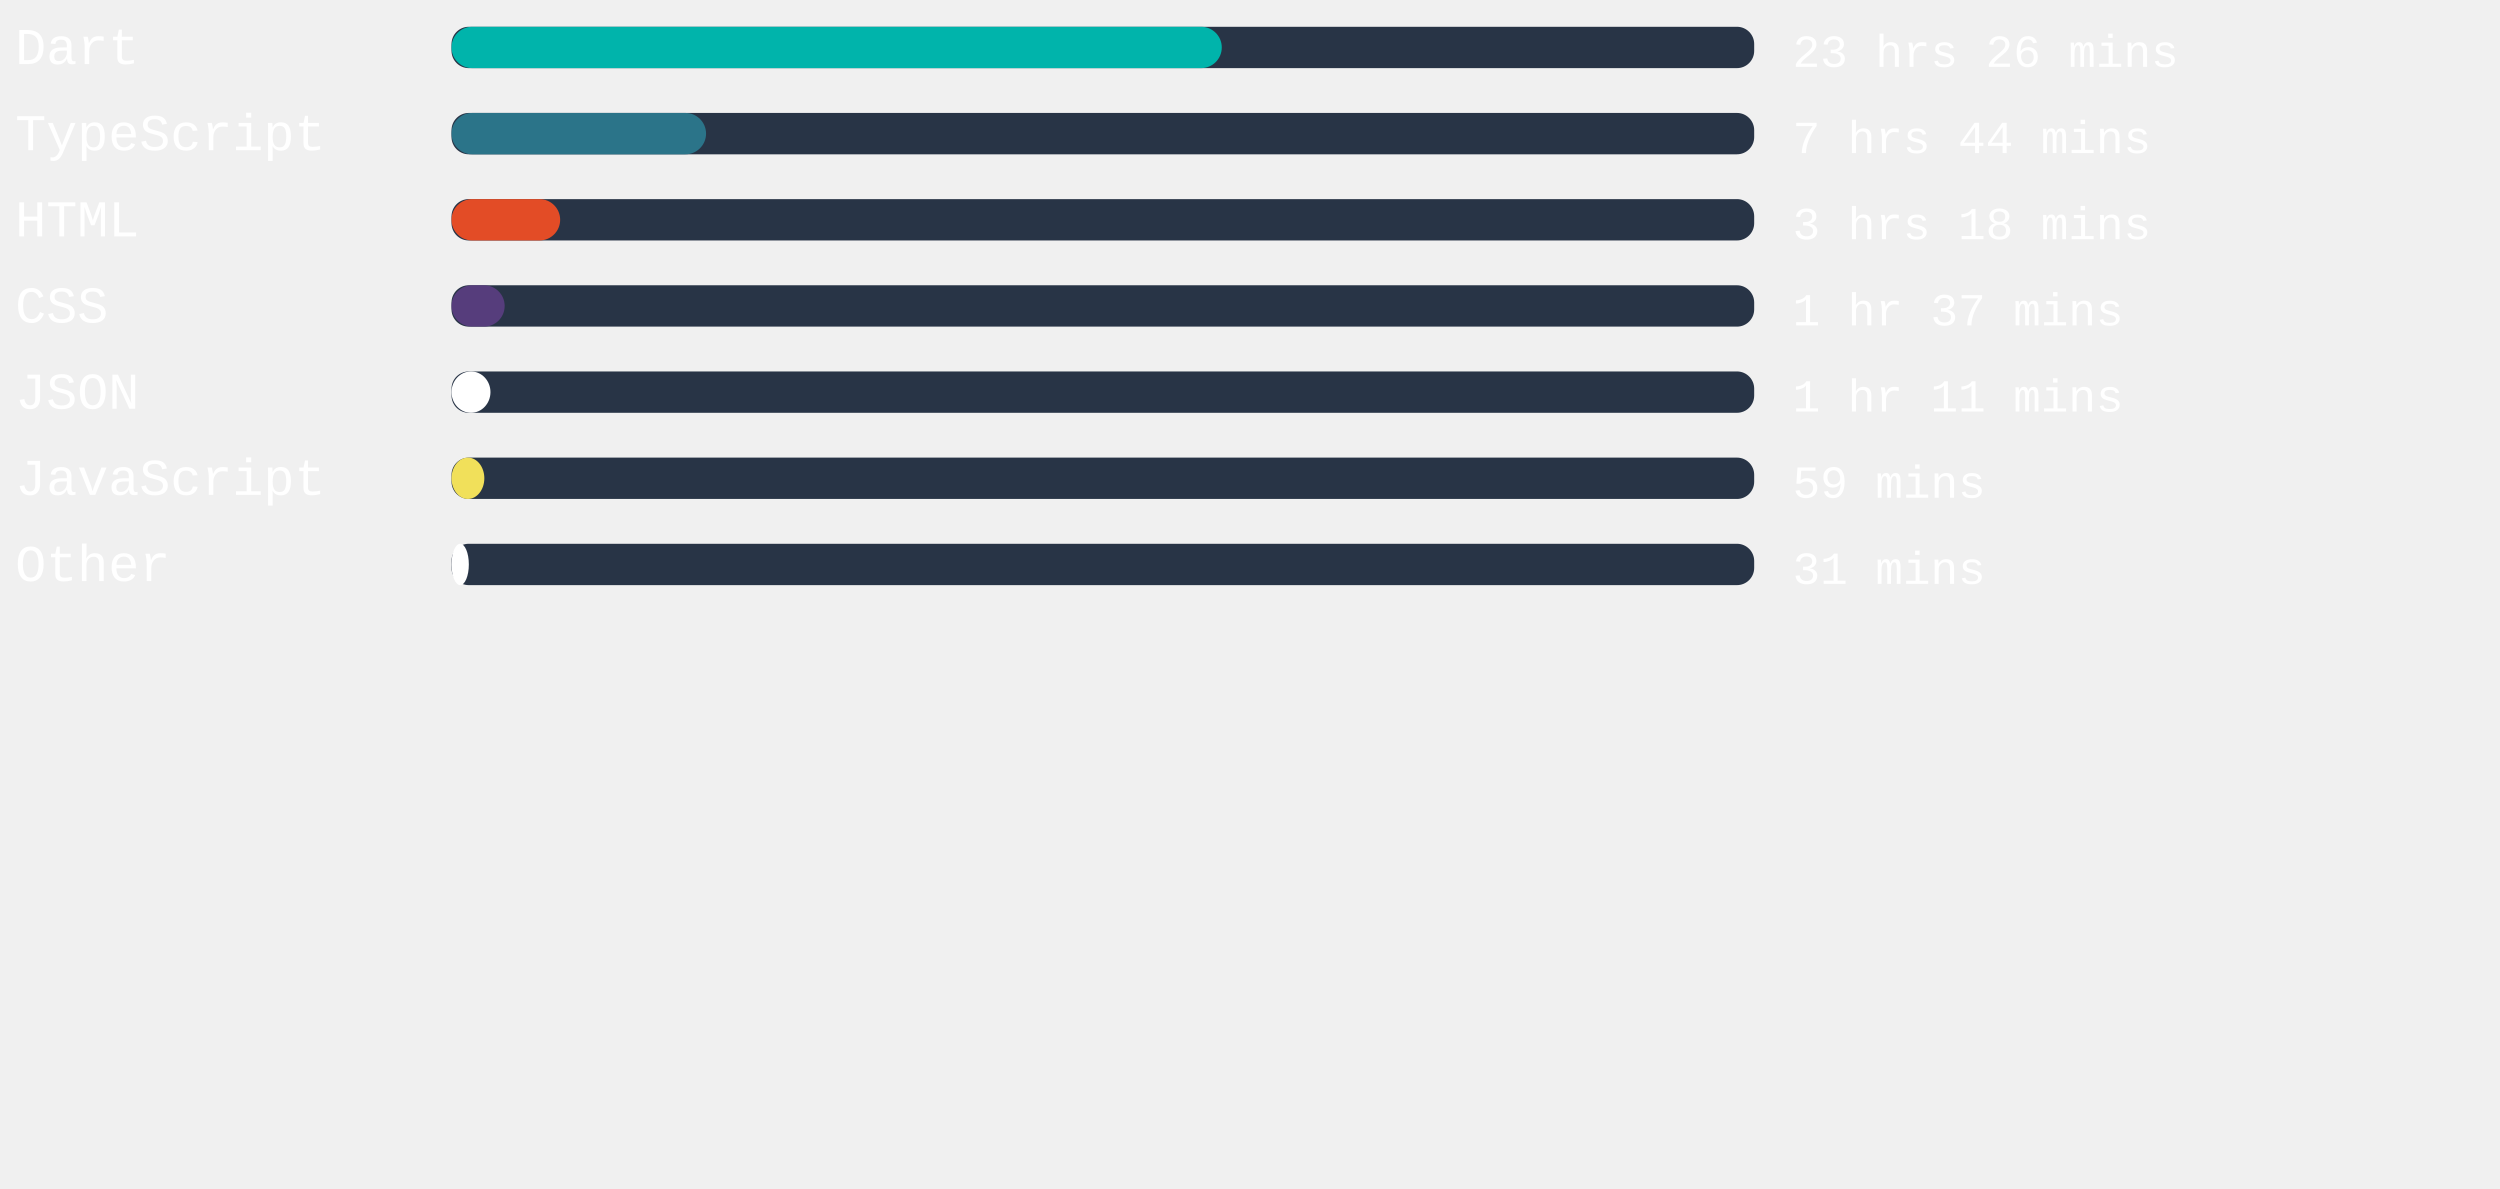
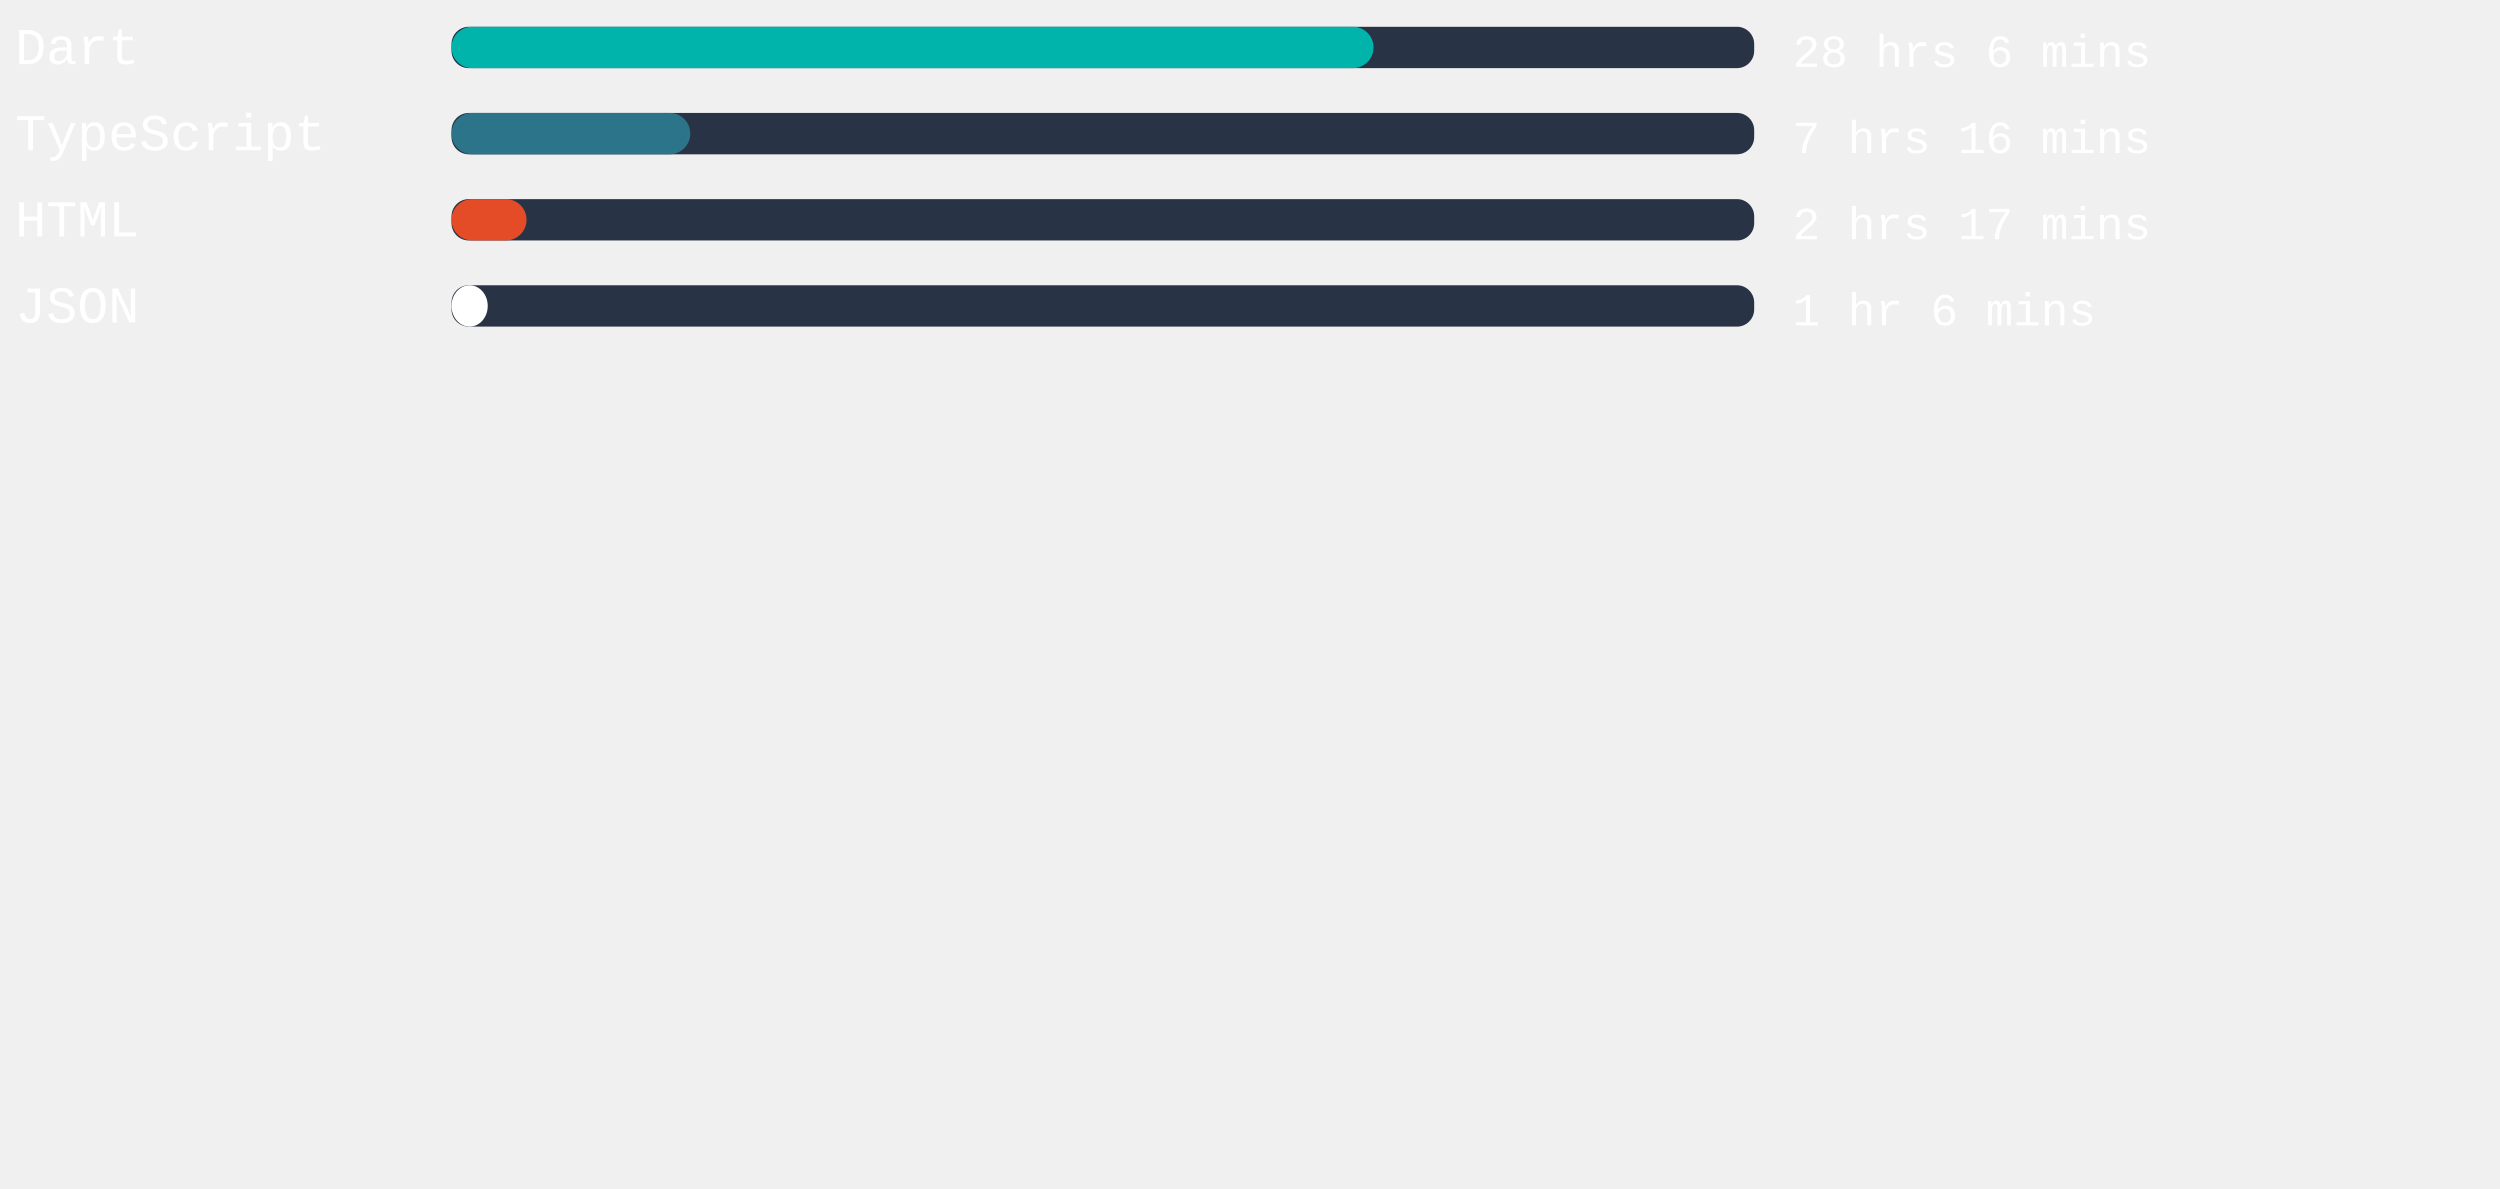
<svg xmlns="http://www.w3.org/2000/svg" width="471mm" height="224mm" viewBox="0 0 725.34 220.12" id="svg6" style="fill:none" version="1.1">
  <defs id="defs143" />
  <rect x="131" width="377.953" height="12" rx="5.006" id="rect2" y="-54.652" style="fill:#283446;stroke-width:0.913" />
-   <rect x="131" width="223.483" height="12" rx="6" id="rect4" y="-54.652" style="fill:#00B4AB" />
+   <rect x="131" width="267.515" height="12" rx="6" id="rect4" y="-54.652" style="fill:#00B4AB" />
  <text xml:space="preserve" style="font-style:normal;font-weight:normal;font-size:40px;line-height:1.25;font-family:sans-serif;letter-spacing:0px;word-spacing:0px;fill:#ffffff;fill-opacity:1;stroke:none" x="4.41" y="-43.838" id="text824">
    <tspan id="tspan822" x="4.41" y="-43.838" style="font-style:normal;font-variant:normal;font-weight:normal;font-stretch:normal;font-size:15px;font-family:'Courier New', Courier, monospace;-inkscape-font-specification:'Courier New, Courier, monospace'">Dart</tspan>
  </text>
  <text xml:space="preserve" style="font-style:normal;font-weight:normal;font-size:40px;line-height:1.25;font-family:sans-serif;letter-spacing:0px;word-spacing:0px;fill:#ffffff;fill-opacity:1;stroke:none" x="520.107" y="-43.014" id="text824-3">
-     <tspan id="tspan822-6" x="520.107" y="-43.014" style="font-style:normal;font-variant:normal;font-weight:normal;font-stretch:normal;font-size:13.333px;font-family:'Courier New', Courier, monospace;-inkscape-font-specification:'Courier New, Courier, monospace'">23 hrs 26 mins</tspan>
+     <tspan id="tspan822-6" x="520.107" y="-43.014" style="font-style:normal;font-variant:normal;font-weight:normal;font-stretch:normal;font-size:13.333px;font-family:'Courier New', Courier, monospace;-inkscape-font-specification:'Courier New, Courier, monospace'">28 hrs 6 mins</tspan>
  </text>
,
<rect x="131" width="377.953" height="12" rx="5.006" id="rect2" y="-29.652" style="fill:#283446;stroke-width:0.913" />
-   <rect x="131" width="73.852" height="12" rx="6" id="rect4" y="-29.652" style="fill:#2b7489" />
+   <rect x="131" width="69.279" height="12" rx="6" id="rect4" y="-29.652" style="fill:#2b7489" />
  <text xml:space="preserve" style="font-style:normal;font-weight:normal;font-size:40px;line-height:1.25;font-family:sans-serif;letter-spacing:0px;word-spacing:0px;fill:#ffffff;fill-opacity:1;stroke:none" x="4.41" y="-18.838" id="text824">
    <tspan id="tspan822" x="4.41" y="-18.838" style="font-style:normal;font-variant:normal;font-weight:normal;font-stretch:normal;font-size:15px;font-family:'Courier New', Courier, monospace;-inkscape-font-specification:'Courier New, Courier, monospace'">TypeScript</tspan>
  </text>
  <text xml:space="preserve" style="font-style:normal;font-weight:normal;font-size:40px;line-height:1.25;font-family:sans-serif;letter-spacing:0px;word-spacing:0px;fill:#ffffff;fill-opacity:1;stroke:none" x="520.107" y="-18.014" id="text824-3">
-     <tspan id="tspan822-6" x="520.107" y="-18.014" style="font-style:normal;font-variant:normal;font-weight:normal;font-stretch:normal;font-size:13.333px;font-family:'Courier New', Courier, monospace;-inkscape-font-specification:'Courier New, Courier, monospace'">7 hrs 44 mins</tspan>
+     <tspan id="tspan822-6" x="520.107" y="-18.014" style="font-style:normal;font-variant:normal;font-weight:normal;font-stretch:normal;font-size:13.333px;font-family:'Courier New', Courier, monospace;-inkscape-font-specification:'Courier New, Courier, monospace'">7 hrs 16 mins</tspan>
  </text>
,
<rect x="131" width="377.953" height="12" rx="5.006" id="rect2" y="-4.652" style="fill:#283446;stroke-width:0.913" />
-   <rect x="131" width="31.521" height="12" rx="6" id="rect4" y="-4.652" style="fill:#e34c26" />
+   <rect x="131" width="21.77" height="12" rx="6" id="rect4" y="-4.652" style="fill:#e34c26" />
  <text xml:space="preserve" style="font-style:normal;font-weight:normal;font-size:40px;line-height:1.25;font-family:sans-serif;letter-spacing:0px;word-spacing:0px;fill:#ffffff;fill-opacity:1;stroke:none" x="4.41" y="6.162" id="text824">
    <tspan id="tspan822" x="4.41" y="6.162" style="font-style:normal;font-variant:normal;font-weight:normal;font-stretch:normal;font-size:15px;font-family:'Courier New', Courier, monospace;-inkscape-font-specification:'Courier New, Courier, monospace'">HTML</tspan>
  </text>
  <text xml:space="preserve" style="font-style:normal;font-weight:normal;font-size:40px;line-height:1.25;font-family:sans-serif;letter-spacing:0px;word-spacing:0px;fill:#ffffff;fill-opacity:1;stroke:none" x="520.107" y="6.986" id="text824-3">
-     <tspan id="tspan822-6" x="520.107" y="6.986" style="font-style:normal;font-variant:normal;font-weight:normal;font-stretch:normal;font-size:13.333px;font-family:'Courier New', Courier, monospace;-inkscape-font-specification:'Courier New, Courier, monospace'">3 hrs 18 mins</tspan>
+     <tspan id="tspan822-6" x="520.107" y="6.986" style="font-style:normal;font-variant:normal;font-weight:normal;font-stretch:normal;font-size:13.333px;font-family:'Courier New', Courier, monospace;-inkscape-font-specification:'Courier New, Courier, monospace'">2 hrs 17 mins</tspan>
  </text>
,
<rect x="131" width="377.953" height="12" rx="5.006" id="rect2" y="20.348" style="fill:#283446;stroke-width:0.913" />
-   <rect x="131" width="15.42" height="12" rx="6" id="rect4" y="20.348" style="fill:#563d7c" />
+   <rect x="131" width="10.507" height="12" rx="6" id="rect4" y="20.348" style="fill:#ffffff" />
  <text xml:space="preserve" style="font-style:normal;font-weight:normal;font-size:40px;line-height:1.25;font-family:sans-serif;letter-spacing:0px;word-spacing:0px;fill:#ffffff;fill-opacity:1;stroke:none" x="4.41" y="31.162" id="text824">
-     <tspan id="tspan822" x="4.41" y="31.162" style="font-style:normal;font-variant:normal;font-weight:normal;font-stretch:normal;font-size:15px;font-family:'Courier New', Courier, monospace;-inkscape-font-specification:'Courier New, Courier, monospace'">CSS</tspan>
+     <tspan id="tspan822" x="4.41" y="31.162" style="font-style:normal;font-variant:normal;font-weight:normal;font-stretch:normal;font-size:15px;font-family:'Courier New', Courier, monospace;-inkscape-font-specification:'Courier New, Courier, monospace'">JSON</tspan>
  </text>
  <text xml:space="preserve" style="font-style:normal;font-weight:normal;font-size:40px;line-height:1.25;font-family:sans-serif;letter-spacing:0px;word-spacing:0px;fill:#ffffff;fill-opacity:1;stroke:none" x="520.107" y="31.986" id="text824-3">
-     <tspan id="tspan822-6" x="520.107" y="31.986" style="font-style:normal;font-variant:normal;font-weight:normal;font-stretch:normal;font-size:13.333px;font-family:'Courier New', Courier, monospace;-inkscape-font-specification:'Courier New, Courier, monospace'">1 hr 37 mins</tspan>
-   </text>
- ,
- <rect x="131" width="377.953" height="12" rx="5.006" id="rect2" y="45.348" style="fill:#283446;stroke-width:0.913" />
-   <rect x="131" width="11.301" height="12" rx="6" id="rect4" y="45.348" style="fill:#ffffff" />
-   <text xml:space="preserve" style="font-style:normal;font-weight:normal;font-size:40px;line-height:1.25;font-family:sans-serif;letter-spacing:0px;word-spacing:0px;fill:#ffffff;fill-opacity:1;stroke:none" x="4.41" y="56.162" id="text824">
-     <tspan id="tspan822" x="4.41" y="56.162" style="font-style:normal;font-variant:normal;font-weight:normal;font-stretch:normal;font-size:15px;font-family:'Courier New', Courier, monospace;-inkscape-font-specification:'Courier New, Courier, monospace'">JSON</tspan>
-   </text>
-   <text xml:space="preserve" style="font-style:normal;font-weight:normal;font-size:40px;line-height:1.25;font-family:sans-serif;letter-spacing:0px;word-spacing:0px;fill:#ffffff;fill-opacity:1;stroke:none" x="520.107" y="56.986" id="text824-3">
-     <tspan id="tspan822-6" x="520.107" y="56.986" style="font-style:normal;font-variant:normal;font-weight:normal;font-stretch:normal;font-size:13.333px;font-family:'Courier New', Courier, monospace;-inkscape-font-specification:'Courier New, Courier, monospace'">1 hr 11 mins</tspan>
-   </text>
- ,
- <rect x="131" width="377.953" height="12" rx="5.006" id="rect2" y="70.348" style="fill:#283446;stroke-width:0.913" />
-   <rect x="131" width="9.524" height="12" rx="6" id="rect4" y="70.348" style="fill:#f1e05a" />
-   <text xml:space="preserve" style="font-style:normal;font-weight:normal;font-size:40px;line-height:1.25;font-family:sans-serif;letter-spacing:0px;word-spacing:0px;fill:#ffffff;fill-opacity:1;stroke:none" x="4.41" y="81.162" id="text824">
-     <tspan id="tspan822" x="4.41" y="81.162" style="font-style:normal;font-variant:normal;font-weight:normal;font-stretch:normal;font-size:15px;font-family:'Courier New', Courier, monospace;-inkscape-font-specification:'Courier New, Courier, monospace'">JavaScript</tspan>
-   </text>
-   <text xml:space="preserve" style="font-style:normal;font-weight:normal;font-size:40px;line-height:1.25;font-family:sans-serif;letter-spacing:0px;word-spacing:0px;fill:#ffffff;fill-opacity:1;stroke:none" x="520.107" y="81.986" id="text824-3">
-     <tspan id="tspan822-6" x="520.107" y="81.986" style="font-style:normal;font-variant:normal;font-weight:normal;font-stretch:normal;font-size:13.333px;font-family:'Courier New', Courier, monospace;-inkscape-font-specification:'Courier New, Courier, monospace'">59 mins</tspan>
-   </text>
- ,
- <rect x="131" width="377.953" height="12" rx="5.006" id="rect2" y="95.348" style="fill:#283446;stroke-width:0.913" />
-   <rect x="131" width="5.027" height="12" rx="6" id="rect4" y="95.348" style="fill:#ffffff" />
-   <text xml:space="preserve" style="font-style:normal;font-weight:normal;font-size:40px;line-height:1.25;font-family:sans-serif;letter-spacing:0px;word-spacing:0px;fill:#ffffff;fill-opacity:1;stroke:none" x="4.41" y="106.162" id="text824">
-     <tspan id="tspan822" x="4.41" y="106.162" style="font-style:normal;font-variant:normal;font-weight:normal;font-stretch:normal;font-size:15px;font-family:'Courier New', Courier, monospace;-inkscape-font-specification:'Courier New, Courier, monospace'">Other</tspan>
-   </text>
-   <text xml:space="preserve" style="font-style:normal;font-weight:normal;font-size:40px;line-height:1.25;font-family:sans-serif;letter-spacing:0px;word-spacing:0px;fill:#ffffff;fill-opacity:1;stroke:none" x="520.107" y="106.986" id="text824-3">
-     <tspan id="tspan822-6" x="520.107" y="106.986" style="font-style:normal;font-variant:normal;font-weight:normal;font-stretch:normal;font-size:13.333px;font-family:'Courier New', Courier, monospace;-inkscape-font-specification:'Courier New, Courier, monospace'">31 mins</tspan>
+     <tspan id="tspan822-6" x="520.107" y="31.986" style="font-style:normal;font-variant:normal;font-weight:normal;font-stretch:normal;font-size:13.333px;font-family:'Courier New', Courier, monospace;-inkscape-font-specification:'Courier New, Courier, monospace'">1 hr 6 mins</tspan>
  </text>
</svg>
